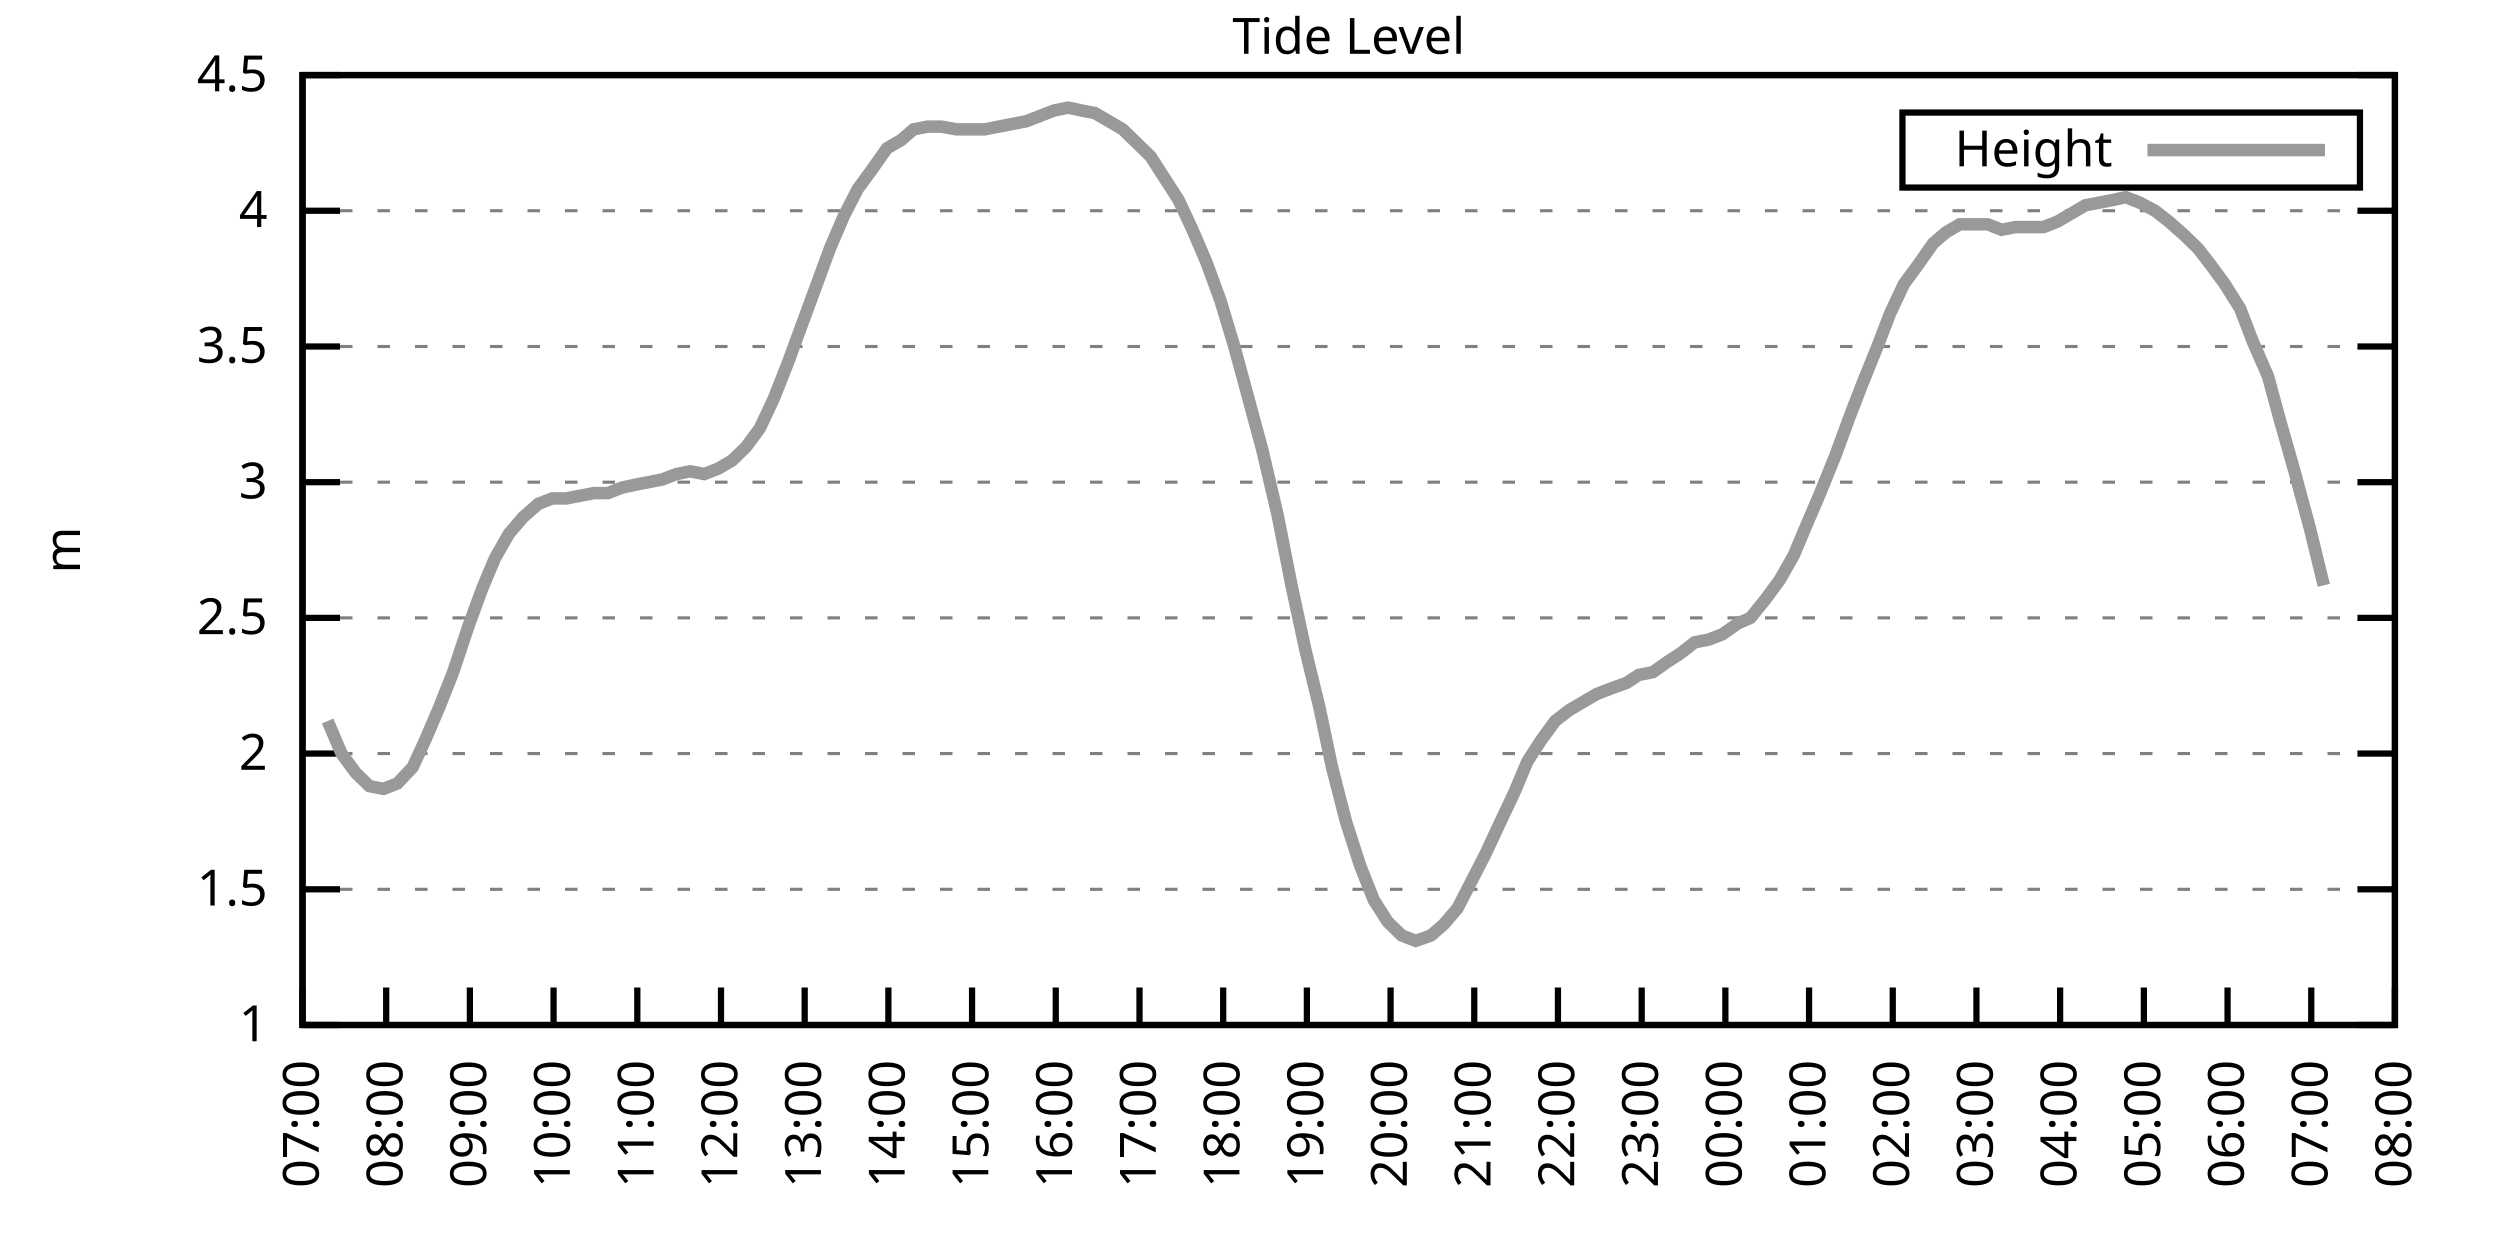
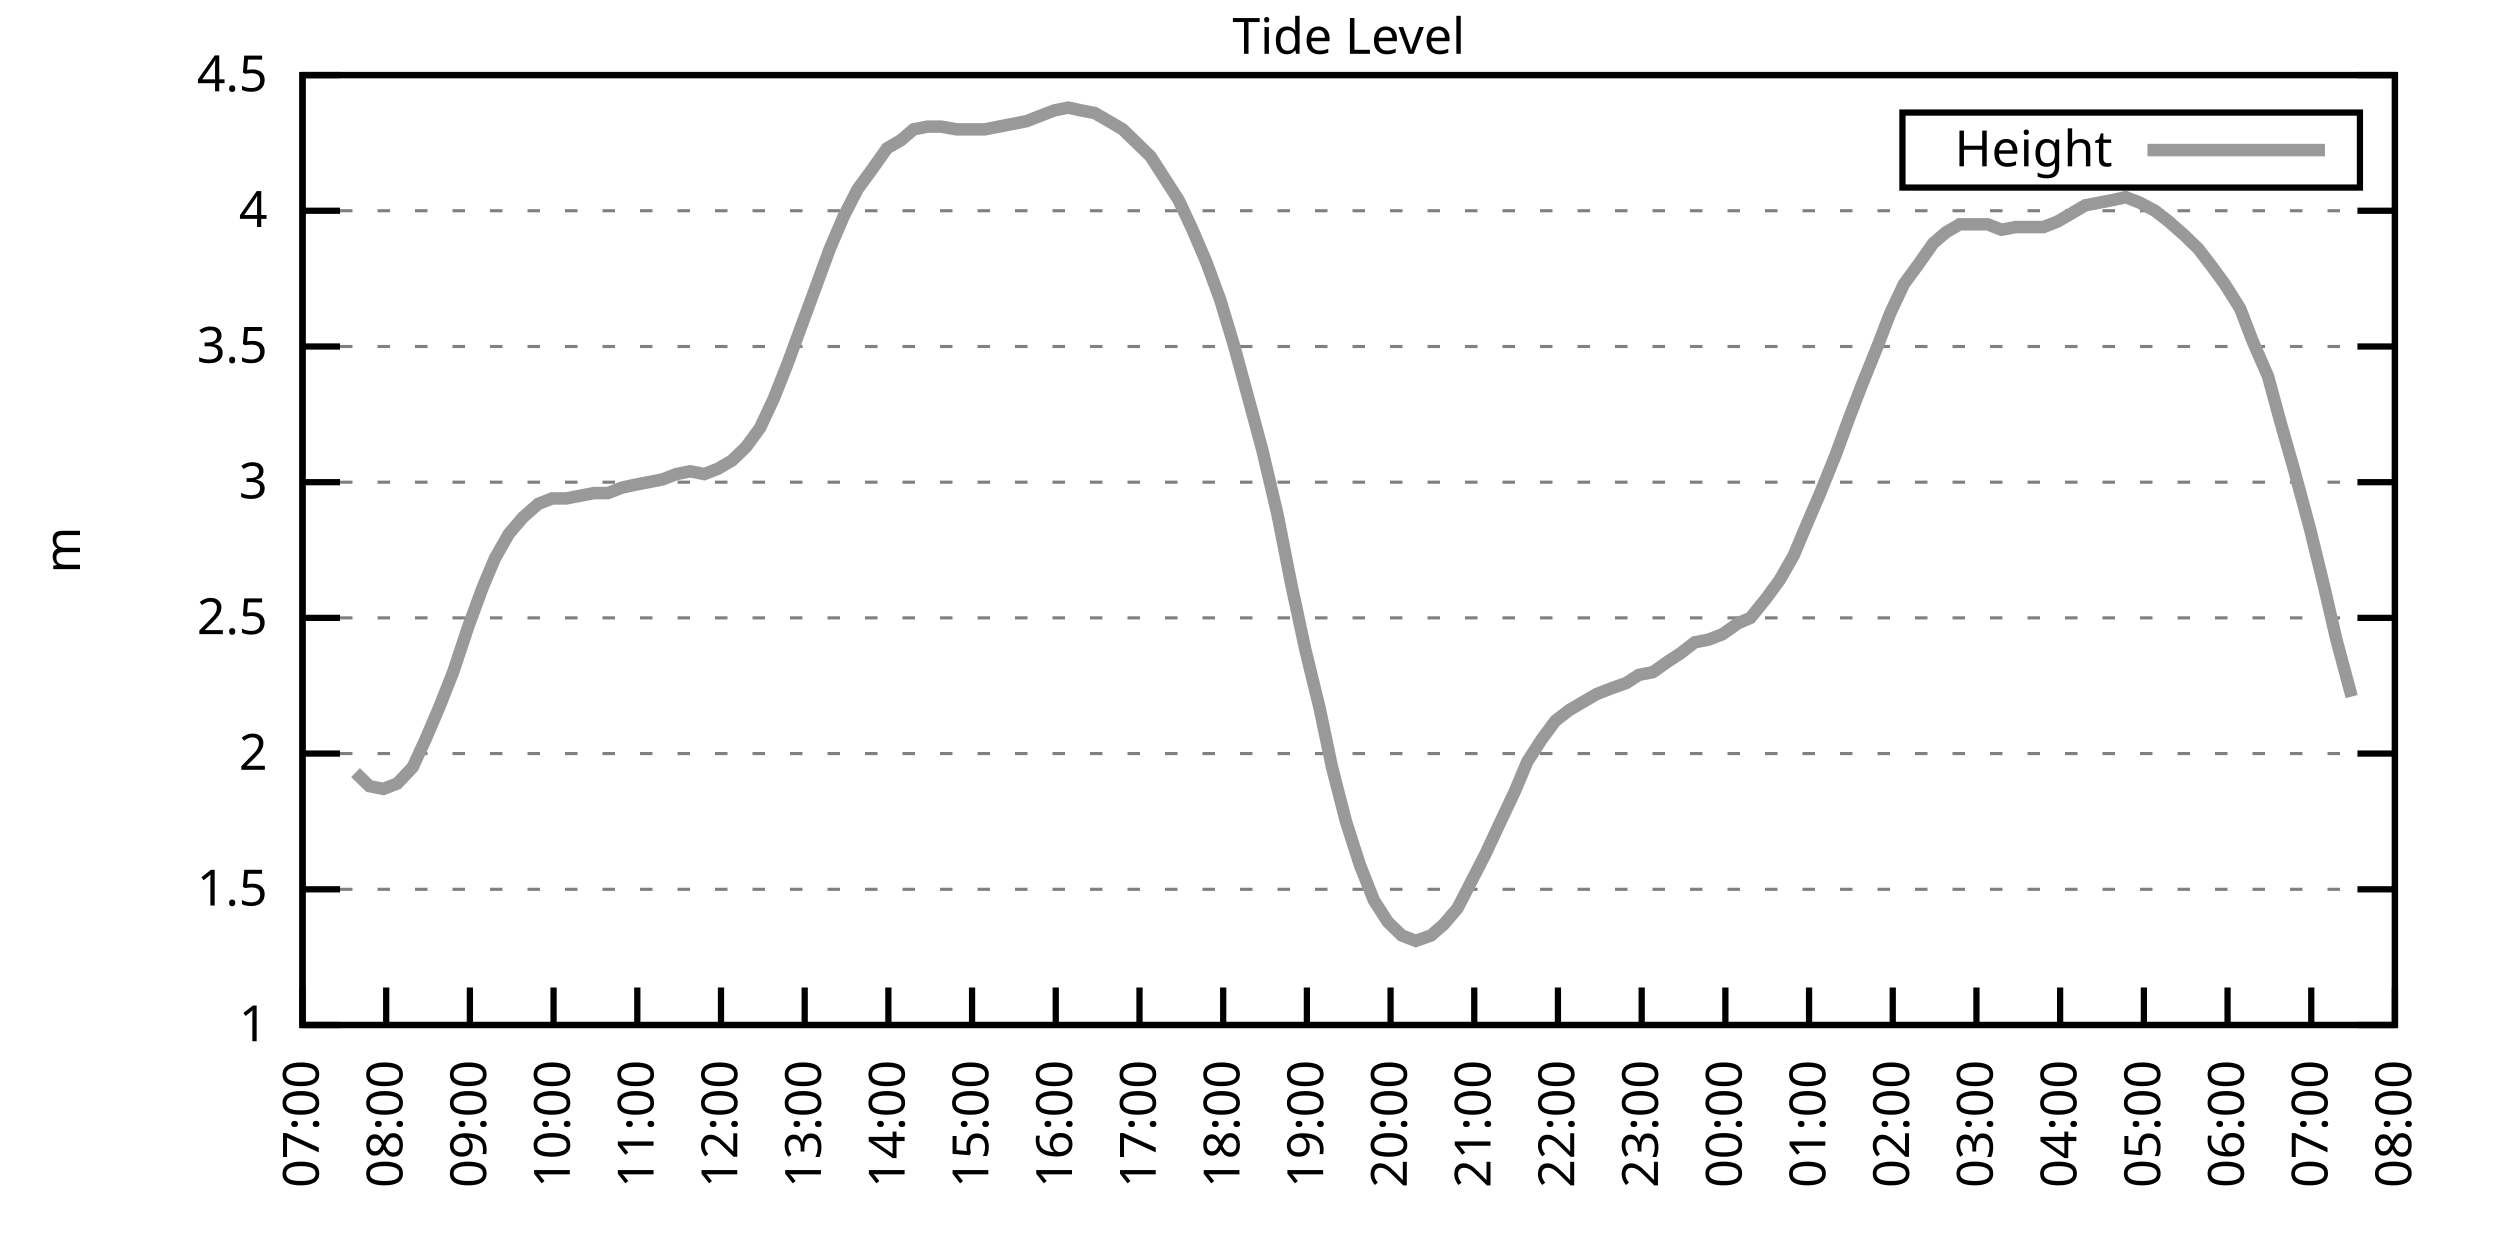
<svg xmlns="http://www.w3.org/2000/svg" xmlns:xlink="http://www.w3.org/1999/xlink" width="400" height="200" viewBox="0 0 400 200">
  <g id="gnuplot_canvas">
    <rect x="0" y="0" width="400" height="200" fill="none" />
    <defs>
      <circle id="gpDot" r="0.5" stroke-width="0.5" stroke="currentColor" />
      <path id="gpPt0" stroke-width="0.333" stroke="currentColor" d="M-1,0 h2 M0,-1 v2" />
      <path id="gpPt1" stroke-width="0.333" stroke="currentColor" d="M-1,-1 L1,1 M1,-1 L-1,1" />
      <path id="gpPt2" stroke-width="0.333" stroke="currentColor" d="M-1,0 L1,0 M0,-1 L0,1 M-1,-1 L1,1 M-1,1 L1,-1" />
      <rect id="gpPt3" stroke-width="0.333" stroke="currentColor" x="-1" y="-1" width="2" height="2" />
      <rect id="gpPt4" stroke-width="0.333" stroke="currentColor" fill="currentColor" x="-1" y="-1" width="2" height="2" />
      <circle id="gpPt5" stroke-width="0.333" stroke="currentColor" cx="0" cy="0" r="1" />
      <use xlink:href="#gpPt5" id="gpPt6" fill="currentColor" stroke="none" />
      <path id="gpPt7" stroke-width="0.333" stroke="currentColor" d="M0,-1.33 L-1.33,0.67 L1.33,0.67 z" />
      <use xlink:href="#gpPt7" id="gpPt8" fill="currentColor" stroke="none" />
      <use xlink:href="#gpPt7" id="gpPt9" stroke="currentColor" transform="rotate(180)" />
      <use xlink:href="#gpPt9" id="gpPt10" fill="currentColor" stroke="none" />
      <use xlink:href="#gpPt3" id="gpPt11" stroke="currentColor" transform="rotate(45)" />
      <use xlink:href="#gpPt11" id="gpPt12" fill="currentColor" stroke="none" />
      <path id="gpPt13" stroke-width="0.333" stroke="currentColor" d="M0,1.330 L1.265,0.411 L0.782,-1.067 L-0.782,-1.076 L-1.265,0.411 z" />
      <use xlink:href="#gpPt13" id="gpPt14" fill="currentColor" stroke="none" />
      <filter id="textbox" filterUnits="objectBoundingBox" x="0" y="0" height="1" width="1">
        <feFlood flood-color="white" flood-opacity="1" result="bgnd" />
        <feComposite in="SourceGraphic" in2="bgnd" operator="atop" />
      </filter>
      <filter id="greybox" filterUnits="objectBoundingBox" x="0" y="0" height="1" width="1">
        <feFlood flood-color="lightgrey" flood-opacity="1" result="grey" />
        <feComposite in="SourceGraphic" in2="grey" operator="atop" />
      </filter>
    </defs>
    <g fill="none" color="white" stroke="currentColor" stroke-width="1.00" stroke-linecap="butt" stroke-linejoin="miter">
</g>
    <g fill="none" color="black" stroke="currentColor" stroke-width="1.00" stroke-linecap="butt" stroke-linejoin="miter">
      <g stroke="none" shape-rendering="crispEdges">
        <polygon fill="rgb(255, 255, 255)" points="48.40,164.00 383.18,164.00 383.18,12.02 48.40,12.02 " />
      </g>
    </g>
    <g fill="none" color="black" stroke="currentColor" stroke-width="1.00" stroke-linecap="butt" stroke-linejoin="miter">
</g>
    <g fill="none" color="black" stroke="black" stroke-width="0.50" stroke-linecap="butt" stroke-linejoin="miter">
</g>
    <g fill="none" color="gray" stroke="currentColor" stroke-width="0.50" stroke-linecap="butt" stroke-linejoin="miter">
      <path stroke="gray" stroke-dasharray="2,4" class="gridline" d="M48.40,164.00 L383.19,164.00  " />
    </g>
    <g fill="none" color="gray" stroke="gray" stroke-width="1.00" stroke-linecap="butt" stroke-linejoin="miter">
</g>
    <g fill="none" color="black" stroke="currentColor" stroke-width="1.00" stroke-linecap="butt" stroke-linejoin="miter">
      <path stroke="black" d="M48.40,164.00 L54.40,164.00 M383.19,164.00 L377.19,164.00  " />
      <g transform="translate(42.80,166.60)" stroke="none" fill="black" font-family="Sans" font-size="8.00" text-anchor="end">
        <text>
          <tspan font-family="Sans"> 1</tspan>
        </text>
      </g>
    </g>
    <g fill="none" color="black" stroke="currentColor" stroke-width="1.00" stroke-linecap="butt" stroke-linejoin="miter">
</g>
    <g fill="none" color="black" stroke="black" stroke-width="0.50" stroke-linecap="butt" stroke-linejoin="miter">
</g>
    <g fill="none" color="gray" stroke="currentColor" stroke-width="0.50" stroke-linecap="butt" stroke-linejoin="miter">
      <path stroke="gray" stroke-dasharray="2,4" class="gridline" d="M48.40,142.29 L383.19,142.29  " />
    </g>
    <g fill="none" color="gray" stroke="gray" stroke-width="1.00" stroke-linecap="butt" stroke-linejoin="miter">
</g>
    <g fill="none" color="black" stroke="currentColor" stroke-width="1.00" stroke-linecap="butt" stroke-linejoin="miter">
      <path stroke="black" d="M48.40,142.29 L54.40,142.29 M383.19,142.29 L377.19,142.29  " />
      <g transform="translate(42.80,144.89)" stroke="none" fill="black" font-family="Sans" font-size="8.00" text-anchor="end">
        <text>
          <tspan font-family="Sans"> 1.5</tspan>
        </text>
      </g>
    </g>
    <g fill="none" color="black" stroke="currentColor" stroke-width="1.00" stroke-linecap="butt" stroke-linejoin="miter">
</g>
    <g fill="none" color="black" stroke="black" stroke-width="0.50" stroke-linecap="butt" stroke-linejoin="miter">
</g>
    <g fill="none" color="gray" stroke="currentColor" stroke-width="0.50" stroke-linecap="butt" stroke-linejoin="miter">
      <path stroke="gray" stroke-dasharray="2,4" class="gridline" d="M48.40,120.57 L383.19,120.57  " />
    </g>
    <g fill="none" color="gray" stroke="gray" stroke-width="1.00" stroke-linecap="butt" stroke-linejoin="miter">
</g>
    <g fill="none" color="black" stroke="currentColor" stroke-width="1.00" stroke-linecap="butt" stroke-linejoin="miter">
      <path stroke="black" d="M48.40,120.57 L54.40,120.57 M383.19,120.57 L377.19,120.57  " />
      <g transform="translate(42.80,123.17)" stroke="none" fill="black" font-family="Sans" font-size="8.00" text-anchor="end">
        <text>
          <tspan font-family="Sans"> 2</tspan>
        </text>
      </g>
    </g>
    <g fill="none" color="black" stroke="currentColor" stroke-width="1.00" stroke-linecap="butt" stroke-linejoin="miter">
</g>
    <g fill="none" color="black" stroke="black" stroke-width="0.50" stroke-linecap="butt" stroke-linejoin="miter">
</g>
    <g fill="none" color="gray" stroke="currentColor" stroke-width="0.50" stroke-linecap="butt" stroke-linejoin="miter">
      <path stroke="gray" stroke-dasharray="2,4" class="gridline" d="M48.40,98.86 L383.19,98.86  " />
    </g>
    <g fill="none" color="gray" stroke="gray" stroke-width="1.00" stroke-linecap="butt" stroke-linejoin="miter">
</g>
    <g fill="none" color="black" stroke="currentColor" stroke-width="1.00" stroke-linecap="butt" stroke-linejoin="miter">
      <path stroke="black" d="M48.40,98.86 L54.40,98.86 M383.19,98.86 L377.19,98.86  " />
      <g transform="translate(42.80,101.46)" stroke="none" fill="black" font-family="Sans" font-size="8.00" text-anchor="end">
        <text>
          <tspan font-family="Sans"> 2.5</tspan>
        </text>
      </g>
    </g>
    <g fill="none" color="black" stroke="currentColor" stroke-width="1.00" stroke-linecap="butt" stroke-linejoin="miter">
</g>
    <g fill="none" color="black" stroke="black" stroke-width="0.50" stroke-linecap="butt" stroke-linejoin="miter">
</g>
    <g fill="none" color="gray" stroke="currentColor" stroke-width="0.50" stroke-linecap="butt" stroke-linejoin="miter">
      <path stroke="gray" stroke-dasharray="2,4" class="gridline" d="M48.40,77.15 L383.19,77.15  " />
    </g>
    <g fill="none" color="gray" stroke="gray" stroke-width="1.00" stroke-linecap="butt" stroke-linejoin="miter">
</g>
    <g fill="none" color="black" stroke="currentColor" stroke-width="1.00" stroke-linecap="butt" stroke-linejoin="miter">
      <path stroke="black" d="M48.40,77.15 L54.40,77.15 M383.19,77.15 L377.19,77.15  " />
      <g transform="translate(42.80,79.75)" stroke="none" fill="black" font-family="Sans" font-size="8.00" text-anchor="end">
        <text>
          <tspan font-family="Sans"> 3</tspan>
        </text>
      </g>
    </g>
    <g fill="none" color="black" stroke="currentColor" stroke-width="1.00" stroke-linecap="butt" stroke-linejoin="miter">
</g>
    <g fill="none" color="black" stroke="black" stroke-width="0.50" stroke-linecap="butt" stroke-linejoin="miter">
</g>
    <g fill="none" color="gray" stroke="currentColor" stroke-width="0.50" stroke-linecap="butt" stroke-linejoin="miter">
      <path stroke="gray" stroke-dasharray="2,4" class="gridline" d="M48.40,55.44 L383.19,55.44  " />
    </g>
    <g fill="none" color="gray" stroke="gray" stroke-width="1.00" stroke-linecap="butt" stroke-linejoin="miter">
</g>
    <g fill="none" color="black" stroke="currentColor" stroke-width="1.00" stroke-linecap="butt" stroke-linejoin="miter">
      <path stroke="black" d="M48.40,55.44 L54.40,55.44 M383.19,55.44 L377.19,55.44  " />
      <g transform="translate(42.80,58.04)" stroke="none" fill="black" font-family="Sans" font-size="8.00" text-anchor="end">
        <text>
          <tspan font-family="Sans"> 3.5</tspan>
        </text>
      </g>
    </g>
    <g fill="none" color="black" stroke="currentColor" stroke-width="1.00" stroke-linecap="butt" stroke-linejoin="miter">
</g>
    <g fill="none" color="black" stroke="black" stroke-width="0.50" stroke-linecap="butt" stroke-linejoin="miter">
</g>
    <g fill="none" color="gray" stroke="currentColor" stroke-width="0.50" stroke-linecap="butt" stroke-linejoin="miter">
      <path stroke="gray" stroke-dasharray="2,4" class="gridline" d="M48.40,33.72 L383.19,33.72  " />
    </g>
    <g fill="none" color="gray" stroke="gray" stroke-width="1.00" stroke-linecap="butt" stroke-linejoin="miter">
</g>
    <g fill="none" color="black" stroke="currentColor" stroke-width="1.00" stroke-linecap="butt" stroke-linejoin="miter">
      <path stroke="black" d="M48.40,33.72 L54.40,33.72 M383.19,33.72 L377.19,33.72  " />
      <g transform="translate(42.80,36.32)" stroke="none" fill="black" font-family="Sans" font-size="8.00" text-anchor="end">
        <text>
          <tspan font-family="Sans"> 4</tspan>
        </text>
      </g>
    </g>
    <g fill="none" color="black" stroke="currentColor" stroke-width="1.00" stroke-linecap="butt" stroke-linejoin="miter">
</g>
    <g fill="none" color="black" stroke="black" stroke-width="0.50" stroke-linecap="butt" stroke-linejoin="miter">
</g>
    <g fill="none" color="gray" stroke="currentColor" stroke-width="0.50" stroke-linecap="butt" stroke-linejoin="miter">
      <path stroke="gray" stroke-dasharray="2,4" class="gridline" d="M48.40,12.01 L383.19,12.01  " />
    </g>
    <g fill="none" color="gray" stroke="gray" stroke-width="1.00" stroke-linecap="butt" stroke-linejoin="miter">
</g>
    <g fill="none" color="black" stroke="currentColor" stroke-width="1.00" stroke-linecap="butt" stroke-linejoin="miter">
      <path stroke="black" d="M48.40,12.01 L54.40,12.01 M383.19,12.01 L377.19,12.01  " />
      <g transform="translate(42.80,14.61)" stroke="none" fill="black" font-family="Sans" font-size="8.00" text-anchor="end">
        <text>
          <tspan font-family="Sans"> 4.5</tspan>
        </text>
      </g>
    </g>
    <g fill="none" color="black" stroke="currentColor" stroke-width="1.00" stroke-linecap="butt" stroke-linejoin="miter">
      <path stroke="black" d="M48.40,164.00 L48.40,158.00  " />
      <g transform="translate(51.00,169.60) rotate(270.00)" stroke="none" fill="black" font-family="Sans" font-size="8.00" text-anchor="end">
        <text>
          <tspan font-family="Sans">07:00</tspan>
        </text>
      </g>
    </g>
    <g fill="none" color="black" stroke="currentColor" stroke-width="1.00" stroke-linecap="butt" stroke-linejoin="miter">
      <path stroke="black" d="M61.79,164.00 L61.79,158.00  " />
      <g transform="translate(64.39,169.60) rotate(270.00)" stroke="none" fill="black" font-family="Sans" font-size="8.00" text-anchor="end">
        <text>
          <tspan font-family="Sans">08:00</tspan>
        </text>
      </g>
    </g>
    <g fill="none" color="black" stroke="currentColor" stroke-width="1.00" stroke-linecap="butt" stroke-linejoin="miter">
      <path stroke="black" d="M75.18,164.00 L75.18,158.00  " />
      <g transform="translate(77.78,169.60) rotate(270.00)" stroke="none" fill="black" font-family="Sans" font-size="8.00" text-anchor="end">
        <text>
          <tspan font-family="Sans">09:00</tspan>
        </text>
      </g>
    </g>
    <g fill="none" color="black" stroke="currentColor" stroke-width="1.00" stroke-linecap="butt" stroke-linejoin="miter">
      <path stroke="black" d="M88.57,164.00 L88.57,158.00  " />
      <g transform="translate(91.17,169.60) rotate(270.00)" stroke="none" fill="black" font-family="Sans" font-size="8.00" text-anchor="end">
        <text>
          <tspan font-family="Sans">10:00</tspan>
        </text>
      </g>
    </g>
    <g fill="none" color="black" stroke="currentColor" stroke-width="1.00" stroke-linecap="butt" stroke-linejoin="miter">
      <path stroke="black" d="M101.97,164.00 L101.97,158.00  " />
      <g transform="translate(104.57,169.60) rotate(270.00)" stroke="none" fill="black" font-family="Sans" font-size="8.00" text-anchor="end">
        <text>
          <tspan font-family="Sans">11:00</tspan>
        </text>
      </g>
    </g>
    <g fill="none" color="black" stroke="currentColor" stroke-width="1.00" stroke-linecap="butt" stroke-linejoin="miter">
      <path stroke="black" d="M115.36,164.00 L115.36,158.00  " />
      <g transform="translate(117.96,169.60) rotate(270.00)" stroke="none" fill="black" font-family="Sans" font-size="8.00" text-anchor="end">
        <text>
          <tspan font-family="Sans">12:00</tspan>
        </text>
      </g>
    </g>
    <g fill="none" color="black" stroke="currentColor" stroke-width="1.00" stroke-linecap="butt" stroke-linejoin="miter">
      <path stroke="black" d="M128.75,164.00 L128.75,158.00  " />
      <g transform="translate(131.35,169.60) rotate(270.00)" stroke="none" fill="black" font-family="Sans" font-size="8.00" text-anchor="end">
        <text>
          <tspan font-family="Sans">13:00</tspan>
        </text>
      </g>
    </g>
    <g fill="none" color="black" stroke="currentColor" stroke-width="1.00" stroke-linecap="butt" stroke-linejoin="miter">
      <path stroke="black" d="M142.14,164.00 L142.14,158.00  " />
      <g transform="translate(144.74,169.60) rotate(270.00)" stroke="none" fill="black" font-family="Sans" font-size="8.00" text-anchor="end">
        <text>
          <tspan font-family="Sans">14:00</tspan>
        </text>
      </g>
    </g>
    <g fill="none" color="black" stroke="currentColor" stroke-width="1.00" stroke-linecap="butt" stroke-linejoin="miter">
      <path stroke="black" d="M155.53,164.00 L155.53,158.00  " />
      <g transform="translate(158.13,169.60) rotate(270.00)" stroke="none" fill="black" font-family="Sans" font-size="8.00" text-anchor="end">
        <text>
          <tspan font-family="Sans">15:00</tspan>
        </text>
      </g>
    </g>
    <g fill="none" color="black" stroke="currentColor" stroke-width="1.00" stroke-linecap="butt" stroke-linejoin="miter">
      <path stroke="black" d="M168.92,164.00 L168.92,158.00  " />
      <g transform="translate(171.52,169.60) rotate(270.00)" stroke="none" fill="black" font-family="Sans" font-size="8.00" text-anchor="end">
        <text>
          <tspan font-family="Sans">16:00</tspan>
        </text>
      </g>
    </g>
    <g fill="none" color="black" stroke="currentColor" stroke-width="1.00" stroke-linecap="butt" stroke-linejoin="miter">
      <path stroke="black" d="M182.32,164.00 L182.32,158.00  " />
      <g transform="translate(184.92,169.60) rotate(270.00)" stroke="none" fill="black" font-family="Sans" font-size="8.00" text-anchor="end">
        <text>
          <tspan font-family="Sans">17:00</tspan>
        </text>
      </g>
    </g>
    <g fill="none" color="black" stroke="currentColor" stroke-width="1.00" stroke-linecap="butt" stroke-linejoin="miter">
      <path stroke="black" d="M195.71,164.00 L195.71,158.00  " />
      <g transform="translate(198.31,169.60) rotate(270.00)" stroke="none" fill="black" font-family="Sans" font-size="8.00" text-anchor="end">
        <text>
          <tspan font-family="Sans">18:00</tspan>
        </text>
      </g>
    </g>
    <g fill="none" color="black" stroke="currentColor" stroke-width="1.00" stroke-linecap="butt" stroke-linejoin="miter">
      <path stroke="black" d="M209.10,164.00 L209.10,158.00  " />
      <g transform="translate(211.70,169.60) rotate(270.00)" stroke="none" fill="black" font-family="Sans" font-size="8.00" text-anchor="end">
        <text>
          <tspan font-family="Sans">19:00</tspan>
        </text>
      </g>
    </g>
    <g fill="none" color="black" stroke="currentColor" stroke-width="1.00" stroke-linecap="butt" stroke-linejoin="miter">
      <path stroke="black" d="M222.49,164.00 L222.49,158.00  " />
      <g transform="translate(225.09,169.60) rotate(270.00)" stroke="none" fill="black" font-family="Sans" font-size="8.00" text-anchor="end">
        <text>
          <tspan font-family="Sans">20:00</tspan>
        </text>
      </g>
    </g>
    <g fill="none" color="black" stroke="currentColor" stroke-width="1.00" stroke-linecap="butt" stroke-linejoin="miter">
      <path stroke="black" d="M235.88,164.00 L235.88,158.00  " />
      <g transform="translate(238.48,169.60) rotate(270.00)" stroke="none" fill="black" font-family="Sans" font-size="8.00" text-anchor="end">
        <text>
          <tspan font-family="Sans">21:00</tspan>
        </text>
      </g>
    </g>
    <g fill="none" color="black" stroke="currentColor" stroke-width="1.00" stroke-linecap="butt" stroke-linejoin="miter">
      <path stroke="black" d="M249.27,164.00 L249.27,158.00  " />
      <g transform="translate(251.87,169.60) rotate(270.00)" stroke="none" fill="black" font-family="Sans" font-size="8.00" text-anchor="end">
        <text>
          <tspan font-family="Sans">22:00</tspan>
        </text>
      </g>
    </g>
    <g fill="none" color="black" stroke="currentColor" stroke-width="1.00" stroke-linecap="butt" stroke-linejoin="miter">
      <path stroke="black" d="M262.67,164.00 L262.67,158.00  " />
      <g transform="translate(265.27,169.60) rotate(270.00)" stroke="none" fill="black" font-family="Sans" font-size="8.00" text-anchor="end">
        <text>
          <tspan font-family="Sans">23:00</tspan>
        </text>
      </g>
    </g>
    <g fill="none" color="black" stroke="currentColor" stroke-width="1.00" stroke-linecap="butt" stroke-linejoin="miter">
      <path stroke="black" d="M276.06,164.00 L276.06,158.00  " />
      <g transform="translate(278.66,169.60) rotate(270.00)" stroke="none" fill="black" font-family="Sans" font-size="8.00" text-anchor="end">
        <text>
          <tspan font-family="Sans">00:00</tspan>
        </text>
      </g>
    </g>
    <g fill="none" color="black" stroke="currentColor" stroke-width="1.00" stroke-linecap="butt" stroke-linejoin="miter">
      <path stroke="black" d="M289.45,164.00 L289.45,158.00  " />
      <g transform="translate(292.05,169.60) rotate(270.00)" stroke="none" fill="black" font-family="Sans" font-size="8.00" text-anchor="end">
        <text>
          <tspan font-family="Sans">01:00</tspan>
        </text>
      </g>
    </g>
    <g fill="none" color="black" stroke="currentColor" stroke-width="1.00" stroke-linecap="butt" stroke-linejoin="miter">
      <path stroke="black" d="M302.84,164.00 L302.84,158.00  " />
      <g transform="translate(305.44,169.60) rotate(270.00)" stroke="none" fill="black" font-family="Sans" font-size="8.00" text-anchor="end">
        <text>
          <tspan font-family="Sans">02:00</tspan>
        </text>
      </g>
    </g>
    <g fill="none" color="black" stroke="currentColor" stroke-width="1.00" stroke-linecap="butt" stroke-linejoin="miter">
      <path stroke="black" d="M316.23,164.00 L316.23,158.00  " />
      <g transform="translate(318.83,169.60) rotate(270.00)" stroke="none" fill="black" font-family="Sans" font-size="8.00" text-anchor="end">
        <text>
          <tspan font-family="Sans">03:00</tspan>
        </text>
      </g>
    </g>
    <g fill="none" color="black" stroke="currentColor" stroke-width="1.00" stroke-linecap="butt" stroke-linejoin="miter">
      <path stroke="black" d="M329.62,164.00 L329.62,158.00  " />
      <g transform="translate(332.22,169.60) rotate(270.00)" stroke="none" fill="black" font-family="Sans" font-size="8.00" text-anchor="end">
        <text>
          <tspan font-family="Sans">04:00</tspan>
        </text>
      </g>
    </g>
    <g fill="none" color="black" stroke="currentColor" stroke-width="1.00" stroke-linecap="butt" stroke-linejoin="miter">
      <path stroke="black" d="M343.02,164.00 L343.02,158.00  " />
      <g transform="translate(345.62,169.60) rotate(270.00)" stroke="none" fill="black" font-family="Sans" font-size="8.00" text-anchor="end">
        <text>
          <tspan font-family="Sans">05:00</tspan>
        </text>
      </g>
    </g>
    <g fill="none" color="black" stroke="currentColor" stroke-width="1.00" stroke-linecap="butt" stroke-linejoin="miter">
      <path stroke="black" d="M356.41,164.00 L356.41,158.00  " />
      <g transform="translate(359.01,169.60) rotate(270.00)" stroke="none" fill="black" font-family="Sans" font-size="8.00" text-anchor="end">
        <text>
          <tspan font-family="Sans">06:00</tspan>
        </text>
      </g>
    </g>
    <g fill="none" color="black" stroke="currentColor" stroke-width="1.00" stroke-linecap="butt" stroke-linejoin="miter">
      <path stroke="black" d="M369.80,164.00 L369.80,158.00  " />
      <g transform="translate(372.40,169.60) rotate(270.00)" stroke="none" fill="black" font-family="Sans" font-size="8.00" text-anchor="end">
        <text>
          <tspan font-family="Sans">07:00</tspan>
        </text>
      </g>
    </g>
    <g fill="none" color="black" stroke="currentColor" stroke-width="1.00" stroke-linecap="butt" stroke-linejoin="miter">
      <path stroke="black" d="M383.19,164.00 L383.19,158.00  " />
      <g transform="translate(385.79,169.60) rotate(270.00)" stroke="none" fill="black" font-family="Sans" font-size="8.00" text-anchor="end">
        <text>
          <tspan font-family="Sans">08:00</tspan>
        </text>
      </g>
    </g>
    <g fill="none" color="black" stroke="currentColor" stroke-width="1.00" stroke-linecap="butt" stroke-linejoin="miter">
</g>
    <g fill="none" color="black" stroke="currentColor" stroke-width="1.00" stroke-linecap="butt" stroke-linejoin="miter">
      <path stroke="black" d="M48.40,12.01 L48.40,164.00 L383.19,164.00 L383.19,12.01 L48.40,12.01 Z  " />
    </g>
    <g fill="none" color="black" stroke="currentColor" stroke-width="1.00" stroke-linecap="butt" stroke-linejoin="miter">
</g>
    <g fill="none" color="black" stroke="currentColor" stroke-width="1.00" stroke-linecap="butt" stroke-linejoin="miter">
      <path stroke="black" d="M304.39,30.01 L304.39,18.01 L377.59,18.01 L377.59,30.01 L304.39,30.01 Z  " />
    </g>
    <g id="Tide_level_plot_1">
      <g fill="none" color="white" stroke="black" stroke-width="2.00" stroke-linecap="butt" stroke-linejoin="miter">
</g>
      <g fill="none" color="black" stroke="currentColor" stroke-width="2.00" stroke-linecap="butt" stroke-linejoin="miter">
        <g transform="translate(337.99,26.61)" stroke="none" fill="black" font-family="Sans" font-size="8.00" text-anchor="end">
          <text>
            <tspan font-family="Sans">Height</tspan>
          </text>
        </g>
      </g>
      <g fill="none" color="black" stroke="currentColor" stroke-width="2.00" stroke-linecap="butt" stroke-linejoin="miter">
-         <path stroke="rgb(153, 153, 153)" d="M343.59,24.01 L371.99,24.01 M52.42,115.36 L54.65,120.57 L56.88,123.61 L59.11,125.79 L61.35,126.22 L63.58,125.35   L66.03,122.75 L68.04,118.40 L70.27,113.19 L72.50,107.55 L74.96,100.16 L77.19,94.08 L79.20,89.31 L81.43,85.40   L83.66,82.79 L86.12,80.62 L88.35,79.75 L90.58,79.75 L92.82,79.32 L95.05,78.89 L97.28,78.89 L99.51,78.02   L101.52,77.58 L103.75,77.15 L105.98,76.71 L108.22,75.85 L110.45,75.41 L112.68,75.85 L114.91,74.98 L117.14,73.67   L119.38,71.50 L121.61,68.46 L123.84,63.69 L126.07,58.04 L128.30,51.96 L130.54,45.88 L132.77,39.80 L135.00,34.59   L137.23,30.25 L139.46,27.21 L141.92,23.73 L144.15,22.43 L146.16,20.70 L148.39,20.26 L150.62,20.26 L153.08,20.70   L155.09,20.70 L157.54,20.70 L159.77,20.26 L162.01,19.83 L164.24,19.39 L166.47,18.52 L168.70,17.66 L170.93,17.22   L172.94,17.66 L175.17,18.09 L177.41,19.39 L179.64,20.70 L181.87,22.87 L184.10,25.04 L186.33,28.51 L188.57,31.99   L190.80,36.76 L193.03,41.97 L195.26,48.05 L197.49,55.44 L199.73,63.69 L201.96,71.94 L204.41,82.36 L206.64,93.65   L208.88,104.07 L211.11,113.19 L213.12,122.75 L215.35,131.43 L217.58,138.38 L219.81,144.02 L222.04,147.50 L224.28,149.67   L226.51,150.54 L228.96,149.67 L230.97,147.93 L233.20,145.33 L235.66,140.55 L237.67,136.64 L239.90,131.86 L242.36,126.65   L244.36,121.88 L246.60,118.40 L248.83,115.36 L251.06,113.63 L253.29,112.32 L255.52,111.02 L257.76,110.15 L260.21,109.28   L262.22,107.98 L264.45,107.55 L266.91,105.81 L268.92,104.51 L271.15,102.77 L273.38,102.34 L275.61,101.47 L278.07,99.73   L280.07,98.86 L282.53,95.82 L284.76,92.78 L286.99,88.87 L289.00,84.10 L291.23,78.89 L293.69,72.81 L295.92,66.73   L297.93,61.52 L300.39,55.44 L302.39,50.22 L304.63,45.45 L306.86,42.41 L309.31,38.93 L311.32,37.20 L313.55,35.89   L315.79,35.89 L318.02,35.89 L320.25,36.76 L322.48,36.33 L324.71,36.33 L326.95,36.33 L329.18,35.46 L331.41,34.16   L333.64,32.85 L335.87,32.42 L338.10,31.99 L340.11,31.55 L342.35,32.42 L344.80,33.72 L347.03,35.46 L349.49,37.63   L351.72,39.80 L353.73,42.41 L355.96,45.45 L358.42,49.36 L360.42,54.57 L362.88,60.21 L364.89,67.59 L367.12,75.41   L369.58,84.53 L371.81,93.65  " />
+         <path stroke="rgb(153, 153, 153)" d="M343.59,24.01 L371.99,24.01 M56.88,123.61 L59.11,125.79 L61.35,126.22 L63.58,125.35 L66.03,122.75 L68.04,118.40   L70.27,113.19 L72.50,107.55 L74.96,100.16 L77.19,94.08 L79.20,89.31 L81.43,85.40 L83.66,82.79 L86.12,80.62   L88.35,79.75 L90.58,79.75 L92.82,79.32 L95.05,78.89 L97.28,78.89 L99.51,78.02 L101.52,77.58 L103.75,77.15   L105.98,76.71 L108.22,75.85 L110.45,75.41 L112.68,75.85 L114.91,74.98 L117.14,73.67 L119.38,71.50 L121.61,68.46   L123.84,63.69 L126.07,58.04 L128.30,51.96 L130.54,45.88 L132.77,39.80 L135.00,34.59 L137.23,30.25 L139.46,27.21   L141.92,23.73 L144.15,22.43 L146.16,20.70 L148.39,20.26 L150.62,20.26 L153.08,20.70 L155.09,20.70 L157.54,20.70   L159.77,20.26 L162.01,19.83 L164.24,19.39 L166.47,18.52 L168.70,17.66 L170.93,17.22 L172.94,17.66 L175.17,18.09   L177.41,19.39 L179.64,20.70 L181.87,22.87 L184.10,25.04 L186.33,28.51 L188.57,31.99 L190.80,36.76 L193.03,41.97   L195.26,48.05 L197.49,55.44 L199.73,63.69 L201.96,71.94 L204.41,82.36 L206.64,93.65 L208.88,104.07 L211.11,113.19   L213.12,122.75 L215.35,131.43 L217.58,138.38 L219.81,144.02 L222.04,147.50 L224.28,149.67 L226.51,150.54 L228.96,149.67   L230.97,147.93 L233.20,145.33 L235.66,140.55 L237.67,136.64 L239.90,131.86 L242.36,126.65 L244.36,121.88 L246.60,118.40   L248.83,115.36 L251.06,113.63 L253.29,112.32 L255.52,111.02 L257.76,110.15 L260.21,109.28 L262.22,107.98 L264.45,107.55   L266.91,105.81 L268.92,104.51 L271.15,102.77 L273.38,102.34 L275.61,101.47 L278.07,99.73 L280.07,98.86 L282.53,95.82   L284.76,92.78 L286.99,88.87 L289.00,84.10 L291.23,78.89 L293.69,72.81 L295.92,66.73 L297.93,61.52 L300.39,55.44   L302.39,50.22 L304.63,45.45 L306.86,42.41 L309.31,38.93 L311.32,37.20 L313.55,35.89 L315.79,35.89 L318.02,35.89   L320.25,36.76 L322.48,36.33 L324.71,36.33 L326.95,36.33 L329.18,35.46 L331.41,34.16 L333.64,32.85 L335.87,32.42   L338.10,31.99 L340.11,31.55 L342.35,32.42 L344.80,33.72 L347.03,35.46 L349.49,37.63 L351.72,39.80 L353.73,42.41   L355.96,45.45 L358.42,49.36 L360.42,54.57 L362.88,60.21 L364.89,67.59 L367.12,75.41 L369.58,84.53 L371.81,93.65   L373.82,102.34 L376.27,111.45  " />
      </g>
    </g>
    <g fill="none" color="black" stroke="currentColor" stroke-width="2.00" stroke-linecap="butt" stroke-linejoin="miter">
</g>
    <g fill="none" color="black" stroke="black" stroke-width="1.00" stroke-linecap="butt" stroke-linejoin="miter">
</g>
    <g fill="none" color="black" stroke="currentColor" stroke-width="1.00" stroke-linecap="butt" stroke-linejoin="miter">
      <path stroke="black" d="M48.40,12.01 L48.40,164.00 L383.19,164.00 L383.19,12.01 L48.40,12.01 Z  " />
      <g transform="translate(12.80,88.01) rotate(270.00)" stroke="none" fill="black" font-family="Sans" font-size="8.00" text-anchor="middle">
        <text>
          <tspan font-family="Sans">m</tspan>
        </text>
      </g>
    </g>
    <g fill="none" color="black" stroke="currentColor" stroke-width="1.00" stroke-linecap="butt" stroke-linejoin="miter">
</g>
    <g fill="none" color="black" stroke="currentColor" stroke-width="1.00" stroke-linecap="butt" stroke-linejoin="miter">
      <g transform="translate(215.79,8.61)" stroke="none" fill="black" font-family="Sans" font-size="8.00" text-anchor="middle">
        <text>
          <tspan font-family="Sans">Tide Level</tspan>
        </text>
      </g>
    </g>
    <g fill="none" color="black" stroke="currentColor" stroke-width="1.00" stroke-linecap="butt" stroke-linejoin="miter">
</g>
  </g>
</svg>
